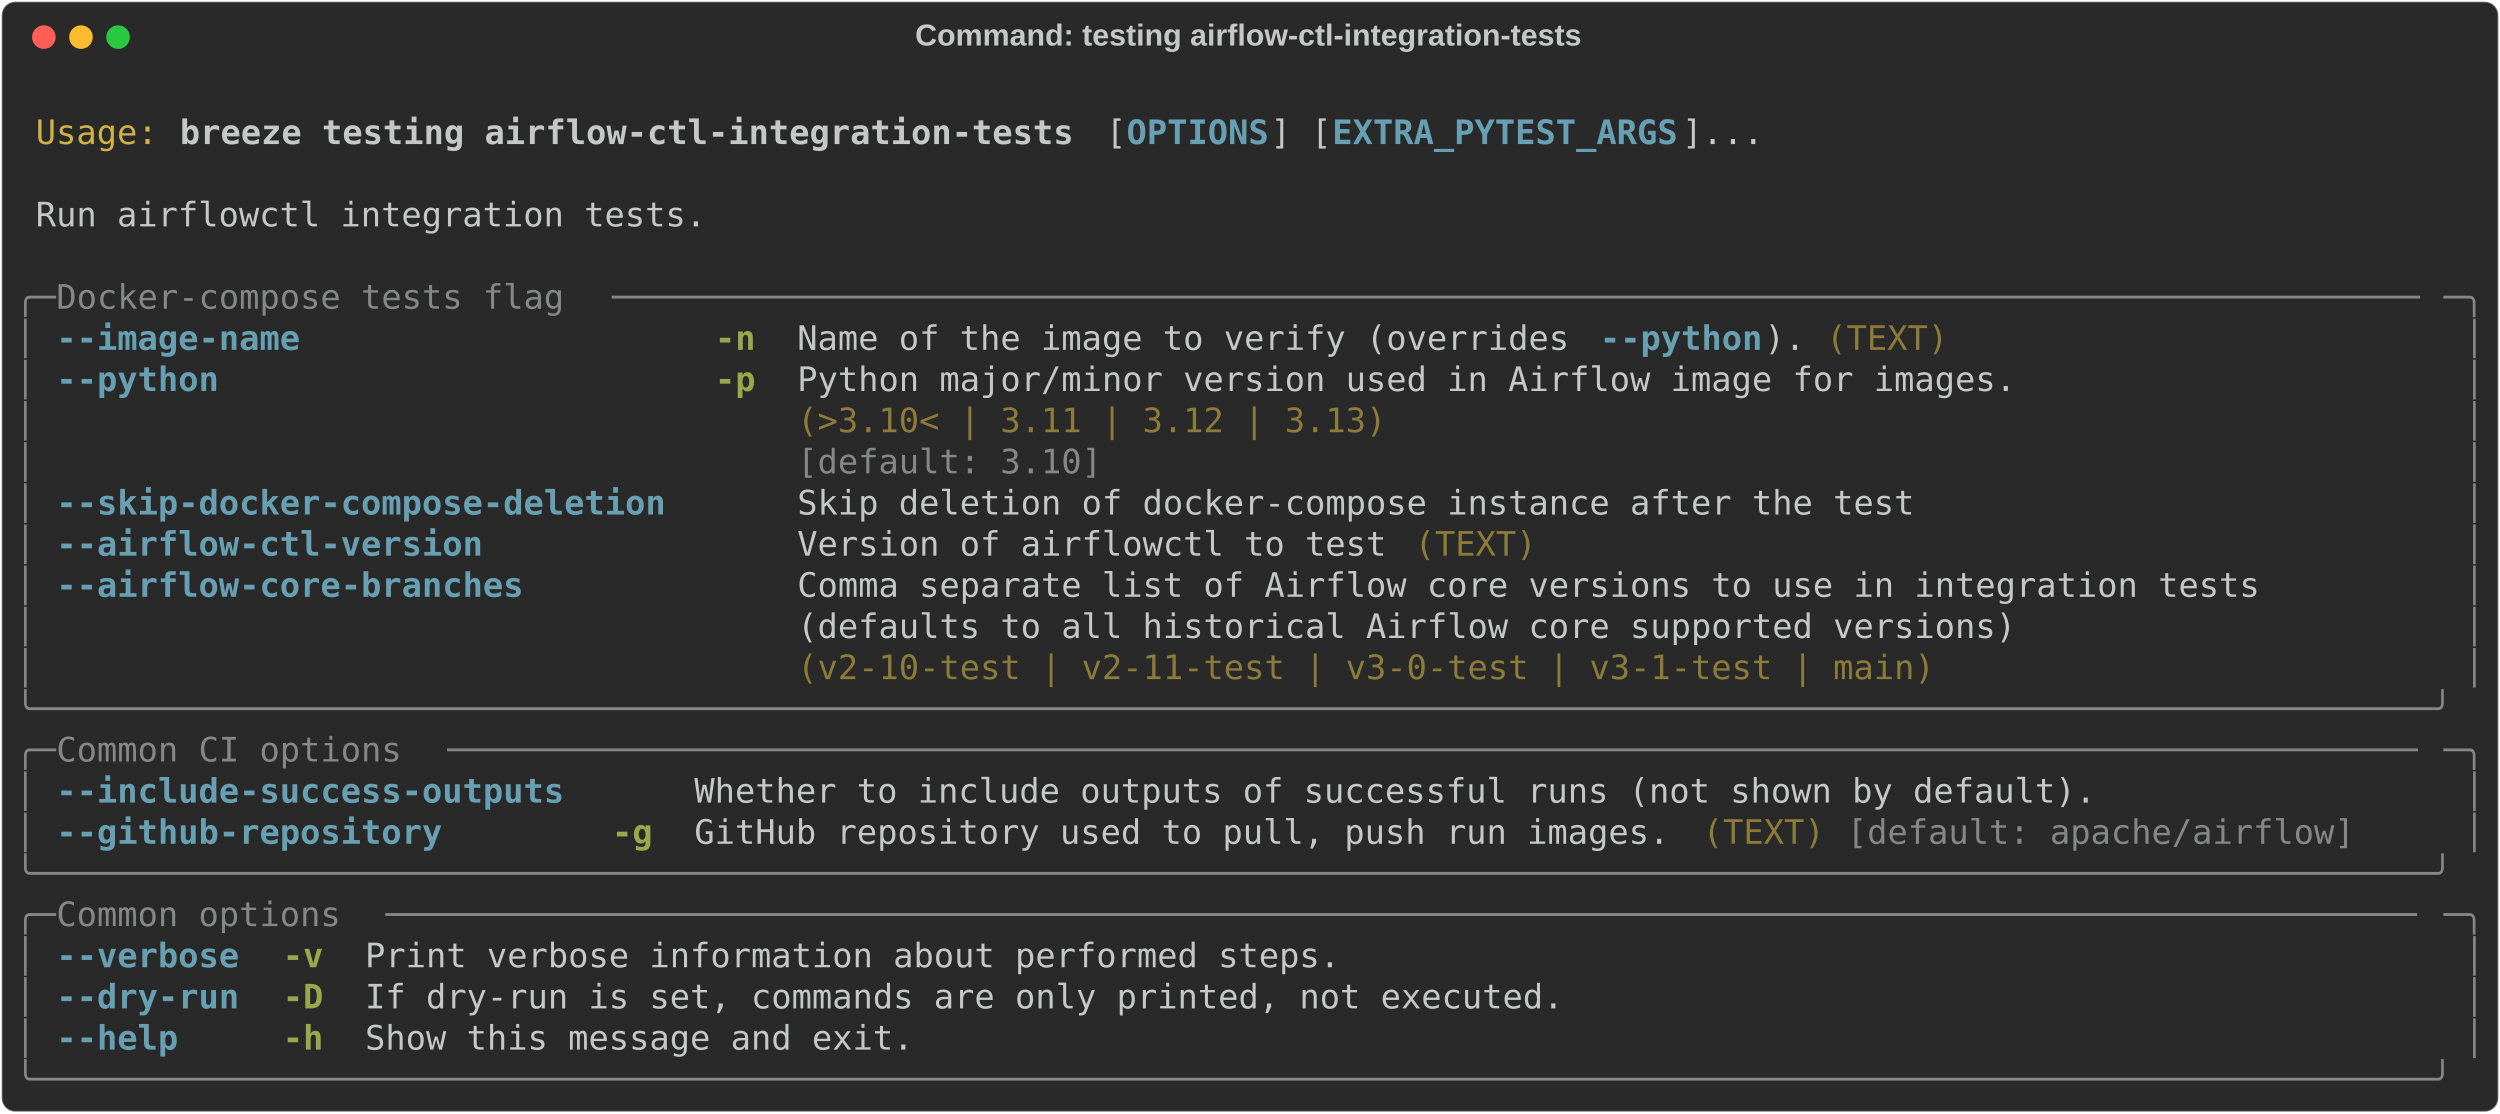
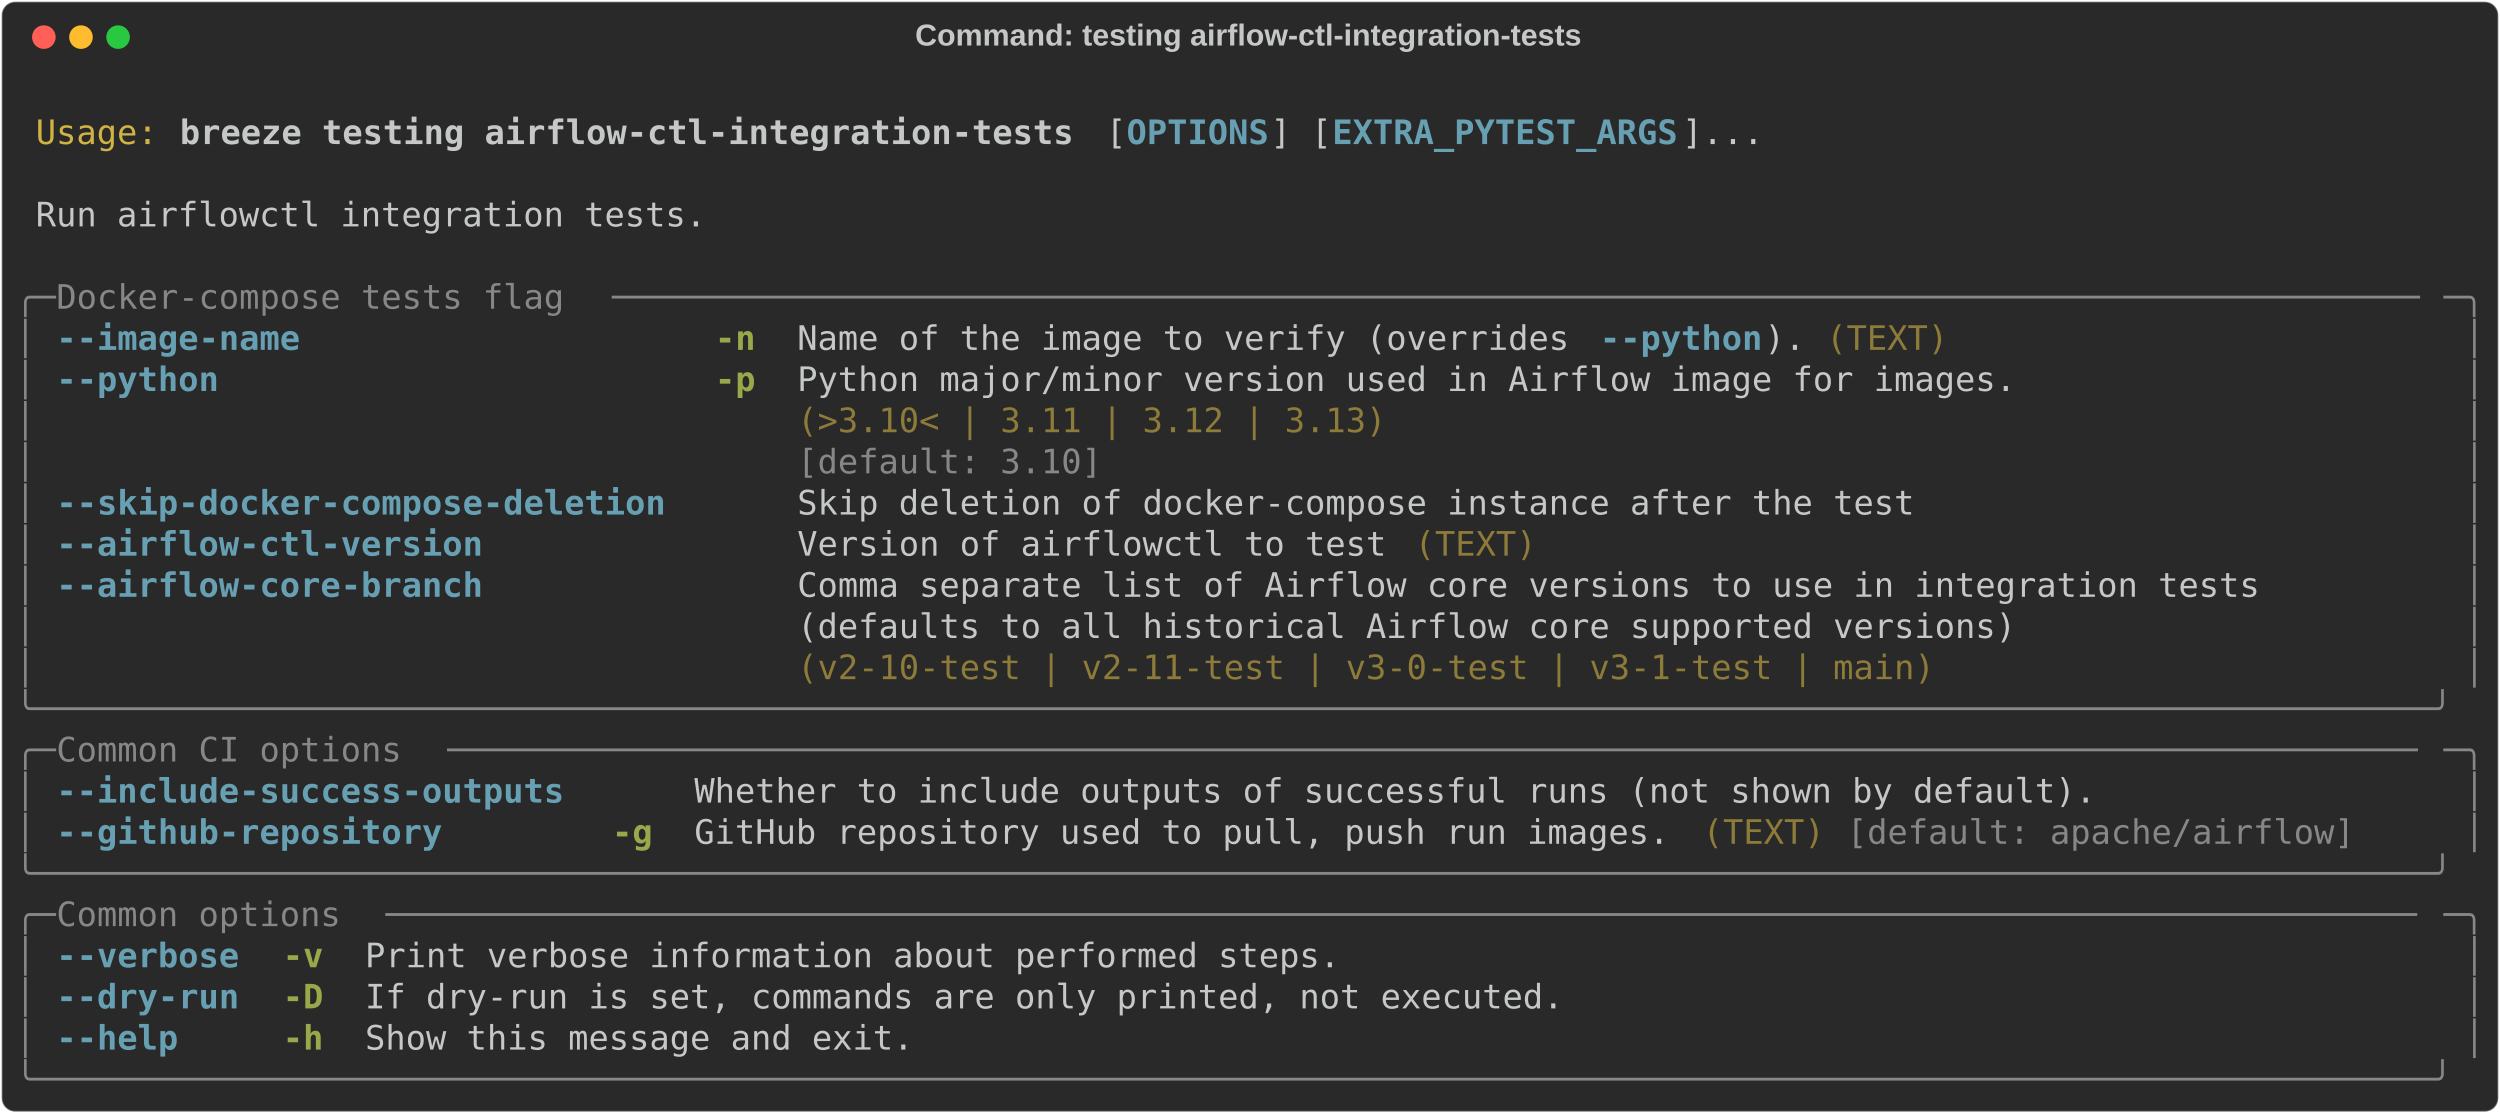
<svg xmlns="http://www.w3.org/2000/svg" class="rich-terminal" viewBox="0 0 1482 660.0">
  <style>

    @font-face {
        font-family: "Fira Code";
        src: local("FiraCode-Regular"),
                url("https://cdnjs.cloudflare.com/ajax/libs/firacode/6.2.0/woff2/FiraCode-Regular.woff2") format("woff2"),
                url("https://cdnjs.cloudflare.com/ajax/libs/firacode/6.2.0/woff/FiraCode-Regular.woff") format("woff");
        font-style: normal;
        font-weight: 400;
    }
    @font-face {
        font-family: "Fira Code";
        src: local("FiraCode-Bold"),
                url("https://cdnjs.cloudflare.com/ajax/libs/firacode/6.2.0/woff2/FiraCode-Bold.woff2") format("woff2"),
                url("https://cdnjs.cloudflare.com/ajax/libs/firacode/6.2.0/woff/FiraCode-Bold.woff") format("woff");
        font-style: bold;
        font-weight: 700;
    }

    .breeze-testing-airflow-ctl-integration-tests-matrix {
        font-family: Fira Code, monospace;
        font-size: 20px;
        line-height: 24.4px;
        font-variant-east-asian: full-width;
    }

    .breeze-testing-airflow-ctl-integration-tests-title {
        font-size: 18px;
        font-weight: bold;
        font-family: arial;
    }

    .breeze-testing-airflow-ctl-integration-tests-r1 { fill: #c5c8c6 }
.breeze-testing-airflow-ctl-integration-tests-r2 { fill: #d0b344 }
.breeze-testing-airflow-ctl-integration-tests-r3 { fill: #c5c8c6;font-weight: bold }
.breeze-testing-airflow-ctl-integration-tests-r4 { fill: #68a0b3;font-weight: bold }
.breeze-testing-airflow-ctl-integration-tests-r5 { fill: #868887 }
.breeze-testing-airflow-ctl-integration-tests-r6 { fill: #98a84b;font-weight: bold }
.breeze-testing-airflow-ctl-integration-tests-r7 { fill: #8d7b39 }
    </style>
  <defs>
    <clipPath id="breeze-testing-airflow-ctl-integration-tests-clip-terminal">
      <rect x="0" y="0" width="1463.0" height="609.0" />
    </clipPath>
    <clipPath id="breeze-testing-airflow-ctl-integration-tests-line-0">
      <rect x="0" y="1.5" width="1464" height="24.65" />
    </clipPath>
    <clipPath id="breeze-testing-airflow-ctl-integration-tests-line-1">
      <rect x="0" y="25.9" width="1464" height="24.65" />
    </clipPath>
    <clipPath id="breeze-testing-airflow-ctl-integration-tests-line-2">
      <rect x="0" y="50.3" width="1464" height="24.65" />
    </clipPath>
    <clipPath id="breeze-testing-airflow-ctl-integration-tests-line-3">
      <rect x="0" y="74.7" width="1464" height="24.65" />
    </clipPath>
    <clipPath id="breeze-testing-airflow-ctl-integration-tests-line-4">
      <rect x="0" y="99.1" width="1464" height="24.65" />
    </clipPath>
    <clipPath id="breeze-testing-airflow-ctl-integration-tests-line-5">
      <rect x="0" y="123.5" width="1464" height="24.65" />
    </clipPath>
    <clipPath id="breeze-testing-airflow-ctl-integration-tests-line-6">
      <rect x="0" y="147.9" width="1464" height="24.65" />
    </clipPath>
    <clipPath id="breeze-testing-airflow-ctl-integration-tests-line-7">
      <rect x="0" y="172.3" width="1464" height="24.65" />
    </clipPath>
    <clipPath id="breeze-testing-airflow-ctl-integration-tests-line-8">
      <rect x="0" y="196.7" width="1464" height="24.65" />
    </clipPath>
    <clipPath id="breeze-testing-airflow-ctl-integration-tests-line-9">
      <rect x="0" y="221.1" width="1464" height="24.65" />
    </clipPath>
    <clipPath id="breeze-testing-airflow-ctl-integration-tests-line-10">
      <rect x="0" y="245.5" width="1464" height="24.65" />
    </clipPath>
    <clipPath id="breeze-testing-airflow-ctl-integration-tests-line-11">
      <rect x="0" y="269.9" width="1464" height="24.65" />
    </clipPath>
    <clipPath id="breeze-testing-airflow-ctl-integration-tests-line-12">
      <rect x="0" y="294.3" width="1464" height="24.65" />
    </clipPath>
    <clipPath id="breeze-testing-airflow-ctl-integration-tests-line-13">
      <rect x="0" y="318.7" width="1464" height="24.65" />
    </clipPath>
    <clipPath id="breeze-testing-airflow-ctl-integration-tests-line-14">
      <rect x="0" y="343.1" width="1464" height="24.65" />
    </clipPath>
    <clipPath id="breeze-testing-airflow-ctl-integration-tests-line-15">
      <rect x="0" y="367.5" width="1464" height="24.65" />
    </clipPath>
    <clipPath id="breeze-testing-airflow-ctl-integration-tests-line-16">
      <rect x="0" y="391.9" width="1464" height="24.65" />
    </clipPath>
    <clipPath id="breeze-testing-airflow-ctl-integration-tests-line-17">
      <rect x="0" y="416.3" width="1464" height="24.65" />
    </clipPath>
    <clipPath id="breeze-testing-airflow-ctl-integration-tests-line-18">
      <rect x="0" y="440.7" width="1464" height="24.65" />
    </clipPath>
    <clipPath id="breeze-testing-airflow-ctl-integration-tests-line-19">
      <rect x="0" y="465.1" width="1464" height="24.65" />
    </clipPath>
    <clipPath id="breeze-testing-airflow-ctl-integration-tests-line-20">
      <rect x="0" y="489.5" width="1464" height="24.65" />
    </clipPath>
    <clipPath id="breeze-testing-airflow-ctl-integration-tests-line-21">
      <rect x="0" y="513.9" width="1464" height="24.65" />
    </clipPath>
    <clipPath id="breeze-testing-airflow-ctl-integration-tests-line-22">
      <rect x="0" y="538.3" width="1464" height="24.65" />
    </clipPath>
    <clipPath id="breeze-testing-airflow-ctl-integration-tests-line-23">
      <rect x="0" y="562.7" width="1464" height="24.65" />
    </clipPath>
  </defs>
  <rect fill="#292929" stroke="rgba(255,255,255,0.35)" stroke-width="1" x="1" y="1" width="1480" height="658" rx="8" />
  <text class="breeze-testing-airflow-ctl-integration-tests-title" fill="#c5c8c6" text-anchor="middle" x="740" y="27">Command: testing airflow-ctl-integration-tests</text>
  <g transform="translate(26,22)">
    <circle cx="0" cy="0" r="7" fill="#ff5f57" />
    <circle cx="22" cy="0" r="7" fill="#febc2e" />
    <circle cx="44" cy="0" r="7" fill="#28c840" />
  </g>
  <g transform="translate(9, 41)" clip-path="url(#breeze-testing-airflow-ctl-integration-tests-clip-terminal)">
    <g class="breeze-testing-airflow-ctl-integration-tests-matrix">
      <text class="breeze-testing-airflow-ctl-integration-tests-r1" x="1464" y="20" textLength="12.2" clip-path="url(#breeze-testing-airflow-ctl-integration-tests-line-0)">
</text>
      <text class="breeze-testing-airflow-ctl-integration-tests-r2" x="12.2" y="44.4" textLength="73.2" clip-path="url(#breeze-testing-airflow-ctl-integration-tests-line-1)">Usage:</text>
      <text class="breeze-testing-airflow-ctl-integration-tests-r3" x="97.6" y="44.4" textLength="536.8" clip-path="url(#breeze-testing-airflow-ctl-integration-tests-line-1)">breeze testing airflow-ctl-integration-tests</text>
      <text class="breeze-testing-airflow-ctl-integration-tests-r1" x="646.6" y="44.4" textLength="12.2" clip-path="url(#breeze-testing-airflow-ctl-integration-tests-line-1)">[</text>
      <text class="breeze-testing-airflow-ctl-integration-tests-r4" x="658.8" y="44.4" textLength="85.4" clip-path="url(#breeze-testing-airflow-ctl-integration-tests-line-1)">OPTIONS</text>
      <text class="breeze-testing-airflow-ctl-integration-tests-r1" x="744.2" y="44.4" textLength="36.6" clip-path="url(#breeze-testing-airflow-ctl-integration-tests-line-1)">] [</text>
      <text class="breeze-testing-airflow-ctl-integration-tests-r4" x="780.8" y="44.4" textLength="207.4" clip-path="url(#breeze-testing-airflow-ctl-integration-tests-line-1)">EXTRA_PYTEST_ARGS</text>
      <text class="breeze-testing-airflow-ctl-integration-tests-r1" x="988.2" y="44.4" textLength="48.8" clip-path="url(#breeze-testing-airflow-ctl-integration-tests-line-1)">]...</text>
      <text class="breeze-testing-airflow-ctl-integration-tests-r1" x="1464" y="44.4" textLength="12.2" clip-path="url(#breeze-testing-airflow-ctl-integration-tests-line-1)">
</text>
      <text class="breeze-testing-airflow-ctl-integration-tests-r1" x="1464" y="68.8" textLength="12.2" clip-path="url(#breeze-testing-airflow-ctl-integration-tests-line-2)">
</text>
      <text class="breeze-testing-airflow-ctl-integration-tests-r1" x="12.2" y="93.2" textLength="402.6" clip-path="url(#breeze-testing-airflow-ctl-integration-tests-line-3)">Run airflowctl integration tests.</text>
      <text class="breeze-testing-airflow-ctl-integration-tests-r1" x="1464" y="93.2" textLength="12.2" clip-path="url(#breeze-testing-airflow-ctl-integration-tests-line-3)">
</text>
      <text class="breeze-testing-airflow-ctl-integration-tests-r1" x="1464" y="117.6" textLength="12.2" clip-path="url(#breeze-testing-airflow-ctl-integration-tests-line-4)">
</text>
      <text class="breeze-testing-airflow-ctl-integration-tests-r5" x="0" y="142" textLength="24.4" clip-path="url(#breeze-testing-airflow-ctl-integration-tests-line-5)">╭─</text>
      <text class="breeze-testing-airflow-ctl-integration-tests-r5" x="24.4" y="142" textLength="329.4" clip-path="url(#breeze-testing-airflow-ctl-integration-tests-line-5)"> Docker-compose tests flag </text>
      <text class="breeze-testing-airflow-ctl-integration-tests-r5" x="353.8" y="142" textLength="1085.8" clip-path="url(#breeze-testing-airflow-ctl-integration-tests-line-5)">─────────────────────────────────────────────────────────────────────────────────────────</text>
      <text class="breeze-testing-airflow-ctl-integration-tests-r5" x="1439.6" y="142" textLength="24.4" clip-path="url(#breeze-testing-airflow-ctl-integration-tests-line-5)">─╮</text>
      <text class="breeze-testing-airflow-ctl-integration-tests-r1" x="1464" y="142" textLength="12.2" clip-path="url(#breeze-testing-airflow-ctl-integration-tests-line-5)">
</text>
      <text class="breeze-testing-airflow-ctl-integration-tests-r5" x="0" y="166.4" textLength="12.2" clip-path="url(#breeze-testing-airflow-ctl-integration-tests-line-6)">│</text>
      <text class="breeze-testing-airflow-ctl-integration-tests-r4" x="24.4" y="166.4" textLength="146.4" clip-path="url(#breeze-testing-airflow-ctl-integration-tests-line-6)">--image-name</text>
      <text class="breeze-testing-airflow-ctl-integration-tests-r6" x="414.8" y="166.4" textLength="24.4" clip-path="url(#breeze-testing-airflow-ctl-integration-tests-line-6)">-n</text>
      <text class="breeze-testing-airflow-ctl-integration-tests-r1" x="463.6" y="166.4" textLength="475.8" clip-path="url(#breeze-testing-airflow-ctl-integration-tests-line-6)">Name of the image to verify (overrides </text>
      <text class="breeze-testing-airflow-ctl-integration-tests-r4" x="939.4" y="166.4" textLength="97.6" clip-path="url(#breeze-testing-airflow-ctl-integration-tests-line-6)">--python</text>
      <text class="breeze-testing-airflow-ctl-integration-tests-r1" x="1037" y="166.4" textLength="24.4" clip-path="url(#breeze-testing-airflow-ctl-integration-tests-line-6)">).</text>
      <text class="breeze-testing-airflow-ctl-integration-tests-r7" x="1073.6" y="166.4" textLength="73.2" clip-path="url(#breeze-testing-airflow-ctl-integration-tests-line-6)">(TEXT)</text>
      <text class="breeze-testing-airflow-ctl-integration-tests-r5" x="1451.8" y="166.4" textLength="12.2" clip-path="url(#breeze-testing-airflow-ctl-integration-tests-line-6)">│</text>
      <text class="breeze-testing-airflow-ctl-integration-tests-r1" x="1464" y="166.4" textLength="12.2" clip-path="url(#breeze-testing-airflow-ctl-integration-tests-line-6)">
</text>
      <text class="breeze-testing-airflow-ctl-integration-tests-r5" x="0" y="190.8" textLength="12.2" clip-path="url(#breeze-testing-airflow-ctl-integration-tests-line-7)">│</text>
      <text class="breeze-testing-airflow-ctl-integration-tests-r4" x="24.4" y="190.8" textLength="97.6" clip-path="url(#breeze-testing-airflow-ctl-integration-tests-line-7)">--python</text>
      <text class="breeze-testing-airflow-ctl-integration-tests-r6" x="414.8" y="190.8" textLength="24.4" clip-path="url(#breeze-testing-airflow-ctl-integration-tests-line-7)">-p</text>
      <text class="breeze-testing-airflow-ctl-integration-tests-r1" x="463.6" y="190.8" textLength="732" clip-path="url(#breeze-testing-airflow-ctl-integration-tests-line-7)">Python major/minor version used in Airflow image for images.</text>
      <text class="breeze-testing-airflow-ctl-integration-tests-r5" x="1451.8" y="190.8" textLength="12.2" clip-path="url(#breeze-testing-airflow-ctl-integration-tests-line-7)">│</text>
      <text class="breeze-testing-airflow-ctl-integration-tests-r1" x="1464" y="190.8" textLength="12.2" clip-path="url(#breeze-testing-airflow-ctl-integration-tests-line-7)">
</text>
      <text class="breeze-testing-airflow-ctl-integration-tests-r5" x="0" y="215.2" textLength="12.2" clip-path="url(#breeze-testing-airflow-ctl-integration-tests-line-8)">│</text>
      <text class="breeze-testing-airflow-ctl-integration-tests-r7" x="463.6" y="215.2" textLength="732" clip-path="url(#breeze-testing-airflow-ctl-integration-tests-line-8)">(&gt;3.10&lt; | 3.11 | 3.12 | 3.13)                               </text>
      <text class="breeze-testing-airflow-ctl-integration-tests-r5" x="1451.8" y="215.2" textLength="12.2" clip-path="url(#breeze-testing-airflow-ctl-integration-tests-line-8)">│</text>
      <text class="breeze-testing-airflow-ctl-integration-tests-r1" x="1464" y="215.2" textLength="12.2" clip-path="url(#breeze-testing-airflow-ctl-integration-tests-line-8)">
</text>
      <text class="breeze-testing-airflow-ctl-integration-tests-r5" x="0" y="239.6" textLength="12.2" clip-path="url(#breeze-testing-airflow-ctl-integration-tests-line-9)">│</text>
      <text class="breeze-testing-airflow-ctl-integration-tests-r5" x="463.6" y="239.6" textLength="732" clip-path="url(#breeze-testing-airflow-ctl-integration-tests-line-9)">[default: 3.10]                                             </text>
      <text class="breeze-testing-airflow-ctl-integration-tests-r5" x="1451.8" y="239.6" textLength="12.2" clip-path="url(#breeze-testing-airflow-ctl-integration-tests-line-9)">│</text>
      <text class="breeze-testing-airflow-ctl-integration-tests-r1" x="1464" y="239.6" textLength="12.2" clip-path="url(#breeze-testing-airflow-ctl-integration-tests-line-9)">
</text>
      <text class="breeze-testing-airflow-ctl-integration-tests-r5" x="0" y="264" textLength="12.2" clip-path="url(#breeze-testing-airflow-ctl-integration-tests-line-10)">│</text>
      <text class="breeze-testing-airflow-ctl-integration-tests-r4" x="24.4" y="264" textLength="366" clip-path="url(#breeze-testing-airflow-ctl-integration-tests-line-10)">--skip-docker-compose-deletion</text>
      <text class="breeze-testing-airflow-ctl-integration-tests-r1" x="463.6" y="264" textLength="671" clip-path="url(#breeze-testing-airflow-ctl-integration-tests-line-10)">Skip deletion of docker-compose instance after the test</text>
      <text class="breeze-testing-airflow-ctl-integration-tests-r5" x="1451.8" y="264" textLength="12.2" clip-path="url(#breeze-testing-airflow-ctl-integration-tests-line-10)">│</text>
      <text class="breeze-testing-airflow-ctl-integration-tests-r1" x="1464" y="264" textLength="12.2" clip-path="url(#breeze-testing-airflow-ctl-integration-tests-line-10)">
</text>
      <text class="breeze-testing-airflow-ctl-integration-tests-r5" x="0" y="288.4" textLength="12.2" clip-path="url(#breeze-testing-airflow-ctl-integration-tests-line-11)">│</text>
      <text class="breeze-testing-airflow-ctl-integration-tests-r4" x="24.4" y="288.4" textLength="256.2" clip-path="url(#breeze-testing-airflow-ctl-integration-tests-line-11)">--airflow-ctl-version</text>
      <text class="breeze-testing-airflow-ctl-integration-tests-r1" x="463.6" y="288.4" textLength="353.8" clip-path="url(#breeze-testing-airflow-ctl-integration-tests-line-11)">Version of airflowctl to test</text>
      <text class="breeze-testing-airflow-ctl-integration-tests-r7" x="829.6" y="288.4" textLength="73.2" clip-path="url(#breeze-testing-airflow-ctl-integration-tests-line-11)">(TEXT)</text>
      <text class="breeze-testing-airflow-ctl-integration-tests-r5" x="1451.8" y="288.4" textLength="12.2" clip-path="url(#breeze-testing-airflow-ctl-integration-tests-line-11)">│</text>
      <text class="breeze-testing-airflow-ctl-integration-tests-r1" x="1464" y="288.4" textLength="12.2" clip-path="url(#breeze-testing-airflow-ctl-integration-tests-line-11)">
</text>
      <text class="breeze-testing-airflow-ctl-integration-tests-r5" x="0" y="312.8" textLength="12.2" clip-path="url(#breeze-testing-airflow-ctl-integration-tests-line-12)">│</text>
-       <text class="breeze-testing-airflow-ctl-integration-tests-r4" x="24.4" y="312.8" textLength="280.6" clip-path="url(#breeze-testing-airflow-ctl-integration-tests-line-12)">--airflow-core-branches</text>
+       <text class="breeze-testing-airflow-ctl-integration-tests-r4" x="24.4" y="312.8" textLength="256.2" clip-path="url(#breeze-testing-airflow-ctl-integration-tests-line-12)">--airflow-core-branch</text>
      <text class="breeze-testing-airflow-ctl-integration-tests-r1" x="463.6" y="312.8" textLength="976" clip-path="url(#breeze-testing-airflow-ctl-integration-tests-line-12)">Comma separate list of Airflow core versions to use in integration tests        </text>
      <text class="breeze-testing-airflow-ctl-integration-tests-r5" x="1451.8" y="312.8" textLength="12.2" clip-path="url(#breeze-testing-airflow-ctl-integration-tests-line-12)">│</text>
      <text class="breeze-testing-airflow-ctl-integration-tests-r1" x="1464" y="312.8" textLength="12.2" clip-path="url(#breeze-testing-airflow-ctl-integration-tests-line-12)">
</text>
      <text class="breeze-testing-airflow-ctl-integration-tests-r5" x="0" y="337.2" textLength="12.2" clip-path="url(#breeze-testing-airflow-ctl-integration-tests-line-13)">│</text>
      <text class="breeze-testing-airflow-ctl-integration-tests-r1" x="463.6" y="337.2" textLength="976" clip-path="url(#breeze-testing-airflow-ctl-integration-tests-line-13)">(defaults to all historical Airflow core supported versions)                    </text>
      <text class="breeze-testing-airflow-ctl-integration-tests-r5" x="1451.8" y="337.2" textLength="12.2" clip-path="url(#breeze-testing-airflow-ctl-integration-tests-line-13)">│</text>
      <text class="breeze-testing-airflow-ctl-integration-tests-r1" x="1464" y="337.2" textLength="12.2" clip-path="url(#breeze-testing-airflow-ctl-integration-tests-line-13)">
</text>
      <text class="breeze-testing-airflow-ctl-integration-tests-r5" x="0" y="361.6" textLength="12.2" clip-path="url(#breeze-testing-airflow-ctl-integration-tests-line-14)">│</text>
      <text class="breeze-testing-airflow-ctl-integration-tests-r7" x="463.6" y="361.6" textLength="976" clip-path="url(#breeze-testing-airflow-ctl-integration-tests-line-14)">(v2-10-test | v2-11-test | v3-0-test | v3-1-test | main)                        </text>
      <text class="breeze-testing-airflow-ctl-integration-tests-r5" x="1451.8" y="361.6" textLength="12.2" clip-path="url(#breeze-testing-airflow-ctl-integration-tests-line-14)">│</text>
      <text class="breeze-testing-airflow-ctl-integration-tests-r1" x="1464" y="361.6" textLength="12.2" clip-path="url(#breeze-testing-airflow-ctl-integration-tests-line-14)">
</text>
      <text class="breeze-testing-airflow-ctl-integration-tests-r5" x="0" y="386" textLength="1464" clip-path="url(#breeze-testing-airflow-ctl-integration-tests-line-15)">╰──────────────────────────────────────────────────────────────────────────────────────────────────────────────────────╯</text>
      <text class="breeze-testing-airflow-ctl-integration-tests-r1" x="1464" y="386" textLength="12.2" clip-path="url(#breeze-testing-airflow-ctl-integration-tests-line-15)">
</text>
      <text class="breeze-testing-airflow-ctl-integration-tests-r5" x="0" y="410.4" textLength="24.4" clip-path="url(#breeze-testing-airflow-ctl-integration-tests-line-16)">╭─</text>
      <text class="breeze-testing-airflow-ctl-integration-tests-r5" x="24.4" y="410.4" textLength="231.8" clip-path="url(#breeze-testing-airflow-ctl-integration-tests-line-16)"> Common CI options </text>
      <text class="breeze-testing-airflow-ctl-integration-tests-r5" x="256.2" y="410.4" textLength="1183.4" clip-path="url(#breeze-testing-airflow-ctl-integration-tests-line-16)">─────────────────────────────────────────────────────────────────────────────────────────────────</text>
      <text class="breeze-testing-airflow-ctl-integration-tests-r5" x="1439.6" y="410.4" textLength="24.4" clip-path="url(#breeze-testing-airflow-ctl-integration-tests-line-16)">─╮</text>
      <text class="breeze-testing-airflow-ctl-integration-tests-r1" x="1464" y="410.4" textLength="12.2" clip-path="url(#breeze-testing-airflow-ctl-integration-tests-line-16)">
</text>
      <text class="breeze-testing-airflow-ctl-integration-tests-r5" x="0" y="434.8" textLength="12.2" clip-path="url(#breeze-testing-airflow-ctl-integration-tests-line-17)">│</text>
      <text class="breeze-testing-airflow-ctl-integration-tests-r4" x="24.4" y="434.8" textLength="305" clip-path="url(#breeze-testing-airflow-ctl-integration-tests-line-17)">--include-success-outputs</text>
      <text class="breeze-testing-airflow-ctl-integration-tests-r1" x="402.6" y="434.8" textLength="841.8" clip-path="url(#breeze-testing-airflow-ctl-integration-tests-line-17)">Whether to include outputs of successful runs (not shown by default).</text>
      <text class="breeze-testing-airflow-ctl-integration-tests-r5" x="1451.8" y="434.8" textLength="12.2" clip-path="url(#breeze-testing-airflow-ctl-integration-tests-line-17)">│</text>
      <text class="breeze-testing-airflow-ctl-integration-tests-r1" x="1464" y="434.8" textLength="12.2" clip-path="url(#breeze-testing-airflow-ctl-integration-tests-line-17)">
</text>
      <text class="breeze-testing-airflow-ctl-integration-tests-r5" x="0" y="459.2" textLength="12.2" clip-path="url(#breeze-testing-airflow-ctl-integration-tests-line-18)">│</text>
      <text class="breeze-testing-airflow-ctl-integration-tests-r4" x="24.4" y="459.2" textLength="231.8" clip-path="url(#breeze-testing-airflow-ctl-integration-tests-line-18)">--github-repository</text>
      <text class="breeze-testing-airflow-ctl-integration-tests-r6" x="353.8" y="459.2" textLength="24.4" clip-path="url(#breeze-testing-airflow-ctl-integration-tests-line-18)">-g</text>
      <text class="breeze-testing-airflow-ctl-integration-tests-r1" x="402.6" y="459.2" textLength="585.6" clip-path="url(#breeze-testing-airflow-ctl-integration-tests-line-18)">GitHub repository used to pull, push run images.</text>
      <text class="breeze-testing-airflow-ctl-integration-tests-r7" x="1000.4" y="459.2" textLength="73.2" clip-path="url(#breeze-testing-airflow-ctl-integration-tests-line-18)">(TEXT)</text>
      <text class="breeze-testing-airflow-ctl-integration-tests-r5" x="1085.8" y="459.2" textLength="305" clip-path="url(#breeze-testing-airflow-ctl-integration-tests-line-18)">[default: apache/airflow]</text>
      <text class="breeze-testing-airflow-ctl-integration-tests-r5" x="1451.8" y="459.2" textLength="12.2" clip-path="url(#breeze-testing-airflow-ctl-integration-tests-line-18)">│</text>
      <text class="breeze-testing-airflow-ctl-integration-tests-r1" x="1464" y="459.2" textLength="12.2" clip-path="url(#breeze-testing-airflow-ctl-integration-tests-line-18)">
</text>
      <text class="breeze-testing-airflow-ctl-integration-tests-r5" x="0" y="483.6" textLength="1464" clip-path="url(#breeze-testing-airflow-ctl-integration-tests-line-19)">╰──────────────────────────────────────────────────────────────────────────────────────────────────────────────────────╯</text>
      <text class="breeze-testing-airflow-ctl-integration-tests-r1" x="1464" y="483.6" textLength="12.2" clip-path="url(#breeze-testing-airflow-ctl-integration-tests-line-19)">
</text>
      <text class="breeze-testing-airflow-ctl-integration-tests-r5" x="0" y="508" textLength="24.4" clip-path="url(#breeze-testing-airflow-ctl-integration-tests-line-20)">╭─</text>
      <text class="breeze-testing-airflow-ctl-integration-tests-r5" x="24.4" y="508" textLength="195.2" clip-path="url(#breeze-testing-airflow-ctl-integration-tests-line-20)"> Common options </text>
      <text class="breeze-testing-airflow-ctl-integration-tests-r5" x="219.6" y="508" textLength="1220" clip-path="url(#breeze-testing-airflow-ctl-integration-tests-line-20)">────────────────────────────────────────────────────────────────────────────────────────────────────</text>
      <text class="breeze-testing-airflow-ctl-integration-tests-r5" x="1439.6" y="508" textLength="24.4" clip-path="url(#breeze-testing-airflow-ctl-integration-tests-line-20)">─╮</text>
      <text class="breeze-testing-airflow-ctl-integration-tests-r1" x="1464" y="508" textLength="12.2" clip-path="url(#breeze-testing-airflow-ctl-integration-tests-line-20)">
</text>
      <text class="breeze-testing-airflow-ctl-integration-tests-r5" x="0" y="532.4" textLength="12.2" clip-path="url(#breeze-testing-airflow-ctl-integration-tests-line-21)">│</text>
      <text class="breeze-testing-airflow-ctl-integration-tests-r4" x="24.4" y="532.4" textLength="109.8" clip-path="url(#breeze-testing-airflow-ctl-integration-tests-line-21)">--verbose</text>
      <text class="breeze-testing-airflow-ctl-integration-tests-r6" x="158.6" y="532.4" textLength="24.4" clip-path="url(#breeze-testing-airflow-ctl-integration-tests-line-21)">-v</text>
      <text class="breeze-testing-airflow-ctl-integration-tests-r1" x="207.4" y="532.4" textLength="585.6" clip-path="url(#breeze-testing-airflow-ctl-integration-tests-line-21)">Print verbose information about performed steps.</text>
      <text class="breeze-testing-airflow-ctl-integration-tests-r5" x="1451.8" y="532.4" textLength="12.2" clip-path="url(#breeze-testing-airflow-ctl-integration-tests-line-21)">│</text>
      <text class="breeze-testing-airflow-ctl-integration-tests-r1" x="1464" y="532.4" textLength="12.2" clip-path="url(#breeze-testing-airflow-ctl-integration-tests-line-21)">
</text>
      <text class="breeze-testing-airflow-ctl-integration-tests-r5" x="0" y="556.8" textLength="12.2" clip-path="url(#breeze-testing-airflow-ctl-integration-tests-line-22)">│</text>
      <text class="breeze-testing-airflow-ctl-integration-tests-r4" x="24.4" y="556.8" textLength="109.8" clip-path="url(#breeze-testing-airflow-ctl-integration-tests-line-22)">--dry-run</text>
      <text class="breeze-testing-airflow-ctl-integration-tests-r6" x="158.6" y="556.8" textLength="24.4" clip-path="url(#breeze-testing-airflow-ctl-integration-tests-line-22)">-D</text>
      <text class="breeze-testing-airflow-ctl-integration-tests-r1" x="207.4" y="556.8" textLength="719.8" clip-path="url(#breeze-testing-airflow-ctl-integration-tests-line-22)">If dry-run is set, commands are only printed, not executed.</text>
      <text class="breeze-testing-airflow-ctl-integration-tests-r5" x="1451.8" y="556.8" textLength="12.2" clip-path="url(#breeze-testing-airflow-ctl-integration-tests-line-22)">│</text>
      <text class="breeze-testing-airflow-ctl-integration-tests-r1" x="1464" y="556.8" textLength="12.2" clip-path="url(#breeze-testing-airflow-ctl-integration-tests-line-22)">
</text>
      <text class="breeze-testing-airflow-ctl-integration-tests-r5" x="0" y="581.2" textLength="12.2" clip-path="url(#breeze-testing-airflow-ctl-integration-tests-line-23)">│</text>
      <text class="breeze-testing-airflow-ctl-integration-tests-r4" x="24.4" y="581.2" textLength="73.2" clip-path="url(#breeze-testing-airflow-ctl-integration-tests-line-23)">--help</text>
      <text class="breeze-testing-airflow-ctl-integration-tests-r6" x="158.6" y="581.2" textLength="24.4" clip-path="url(#breeze-testing-airflow-ctl-integration-tests-line-23)">-h</text>
      <text class="breeze-testing-airflow-ctl-integration-tests-r1" x="207.4" y="581.2" textLength="329.4" clip-path="url(#breeze-testing-airflow-ctl-integration-tests-line-23)">Show this message and exit.</text>
      <text class="breeze-testing-airflow-ctl-integration-tests-r5" x="1451.8" y="581.2" textLength="12.2" clip-path="url(#breeze-testing-airflow-ctl-integration-tests-line-23)">│</text>
      <text class="breeze-testing-airflow-ctl-integration-tests-r1" x="1464" y="581.2" textLength="12.2" clip-path="url(#breeze-testing-airflow-ctl-integration-tests-line-23)">
</text>
      <text class="breeze-testing-airflow-ctl-integration-tests-r5" x="0" y="605.6" textLength="1464" clip-path="url(#breeze-testing-airflow-ctl-integration-tests-line-24)">╰──────────────────────────────────────────────────────────────────────────────────────────────────────────────────────╯</text>
      <text class="breeze-testing-airflow-ctl-integration-tests-r1" x="1464" y="605.6" textLength="12.2" clip-path="url(#breeze-testing-airflow-ctl-integration-tests-line-24)">
</text>
    </g>
  </g>
</svg>
